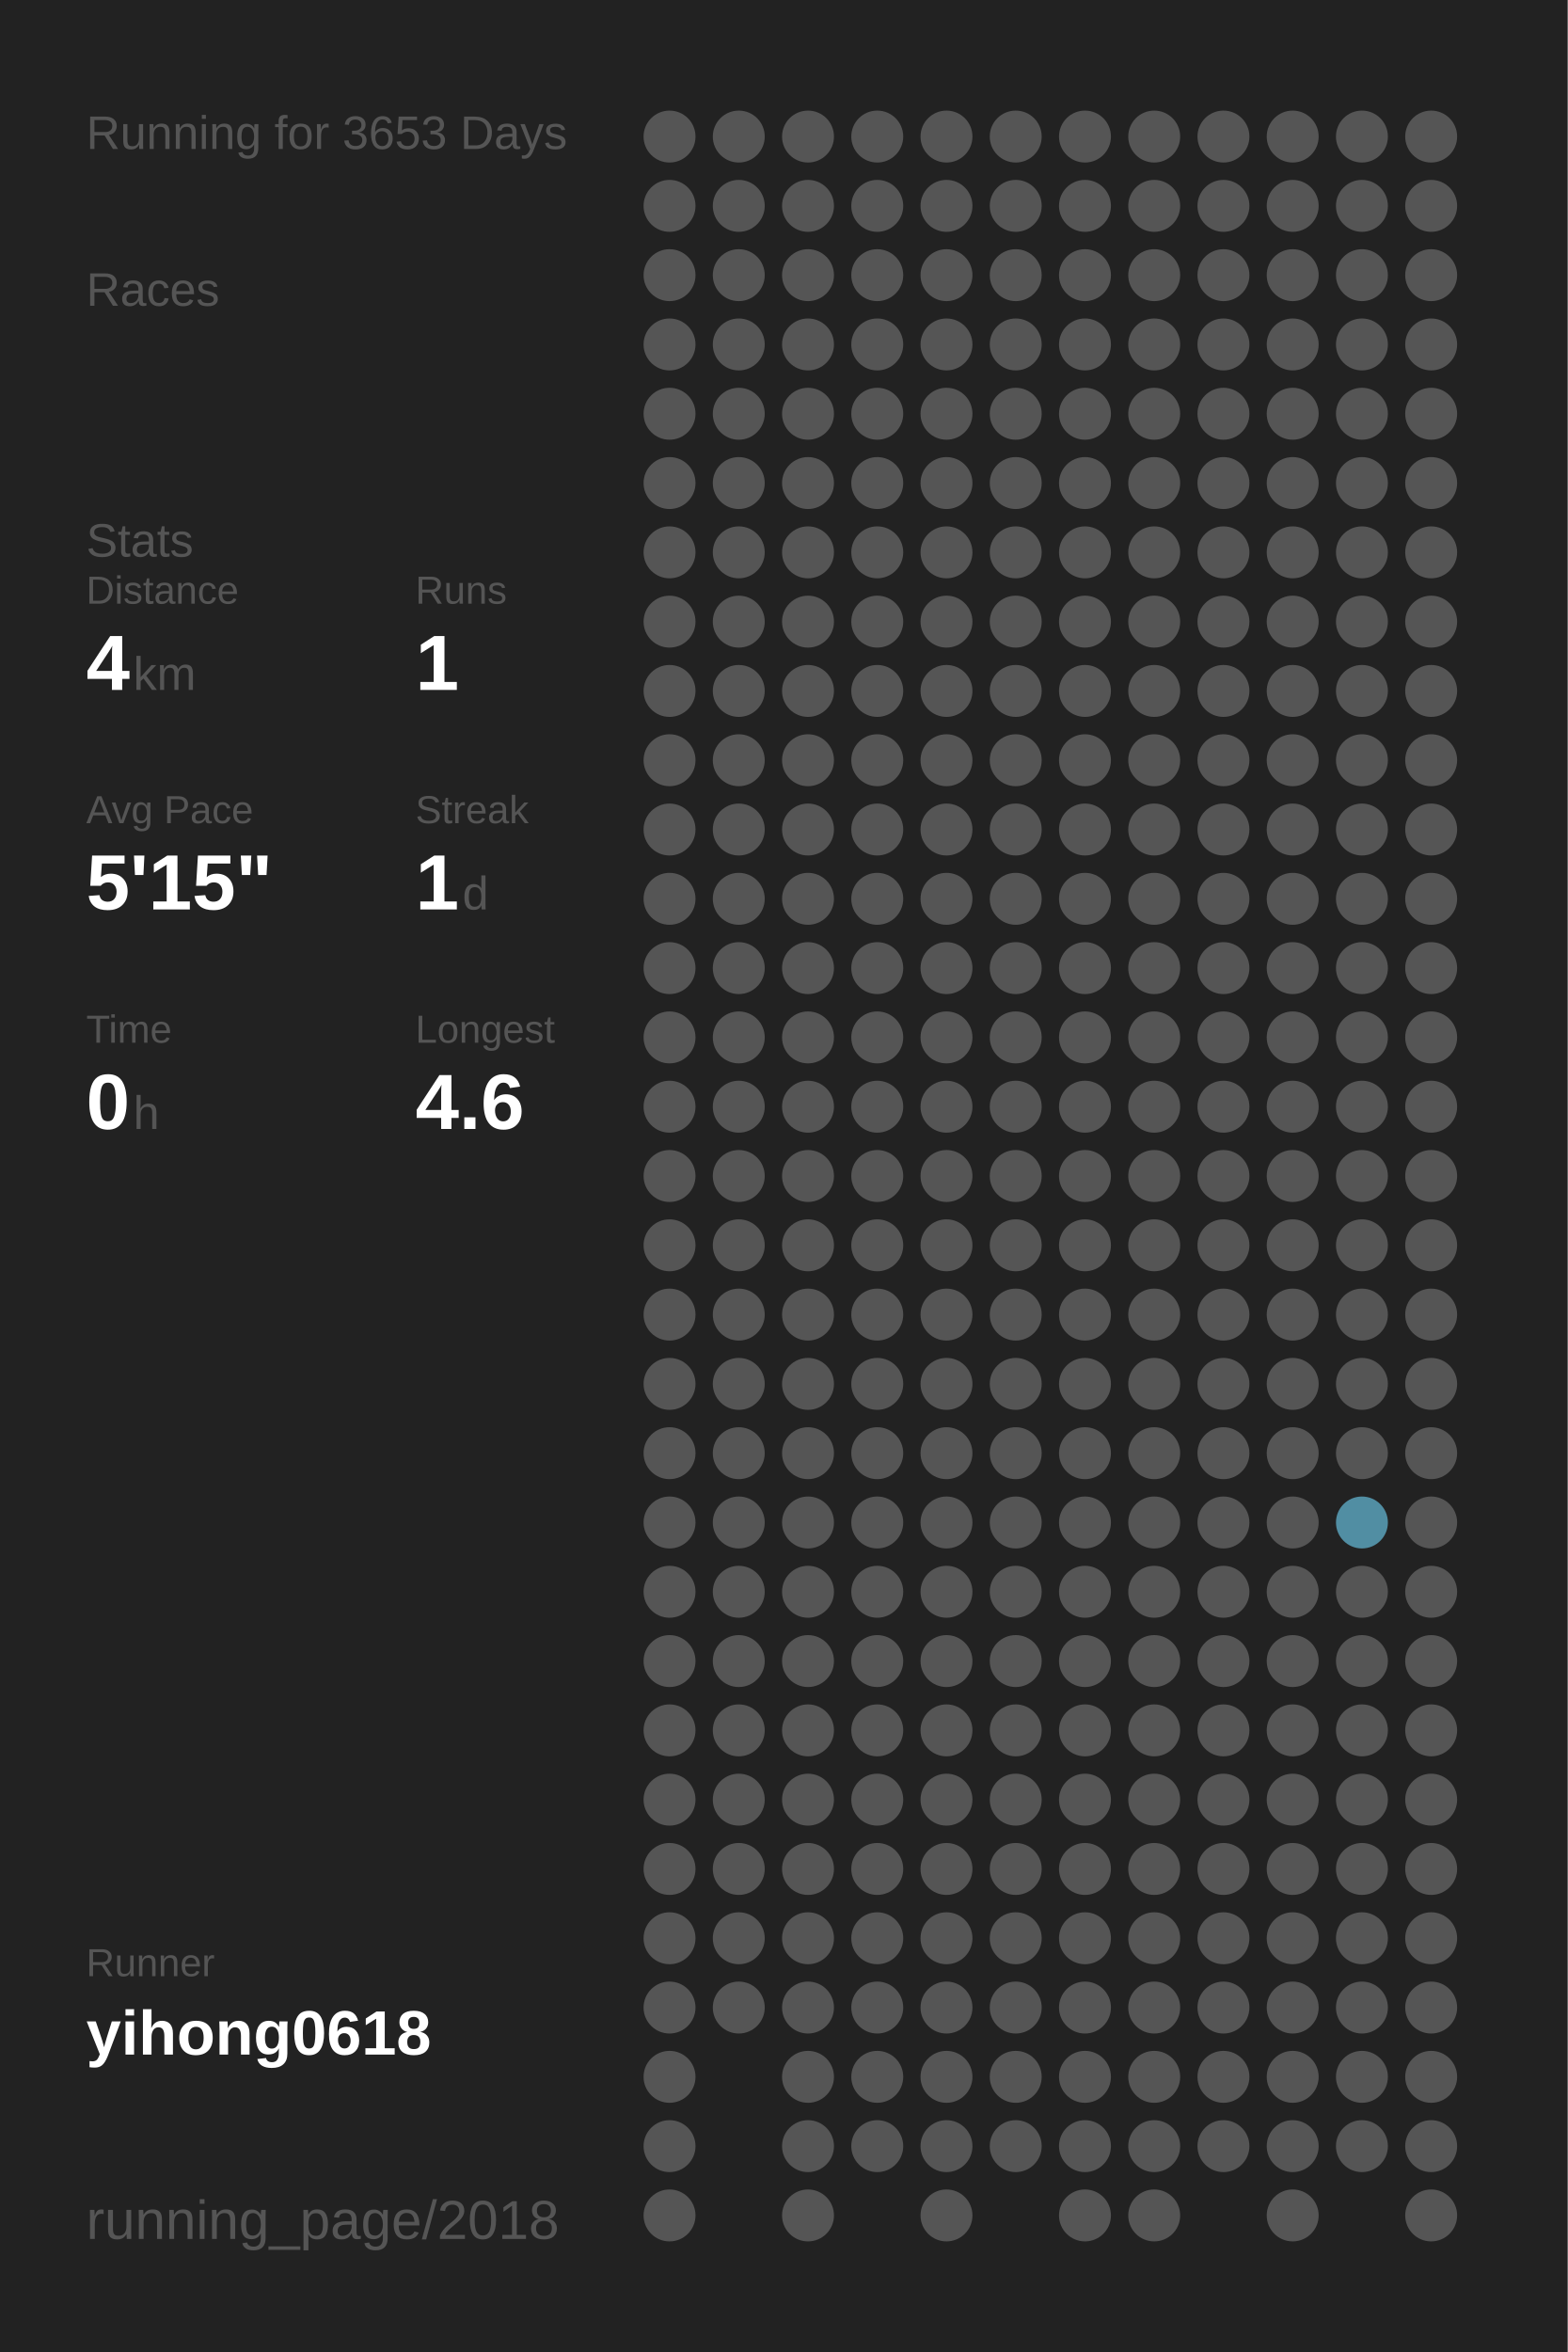
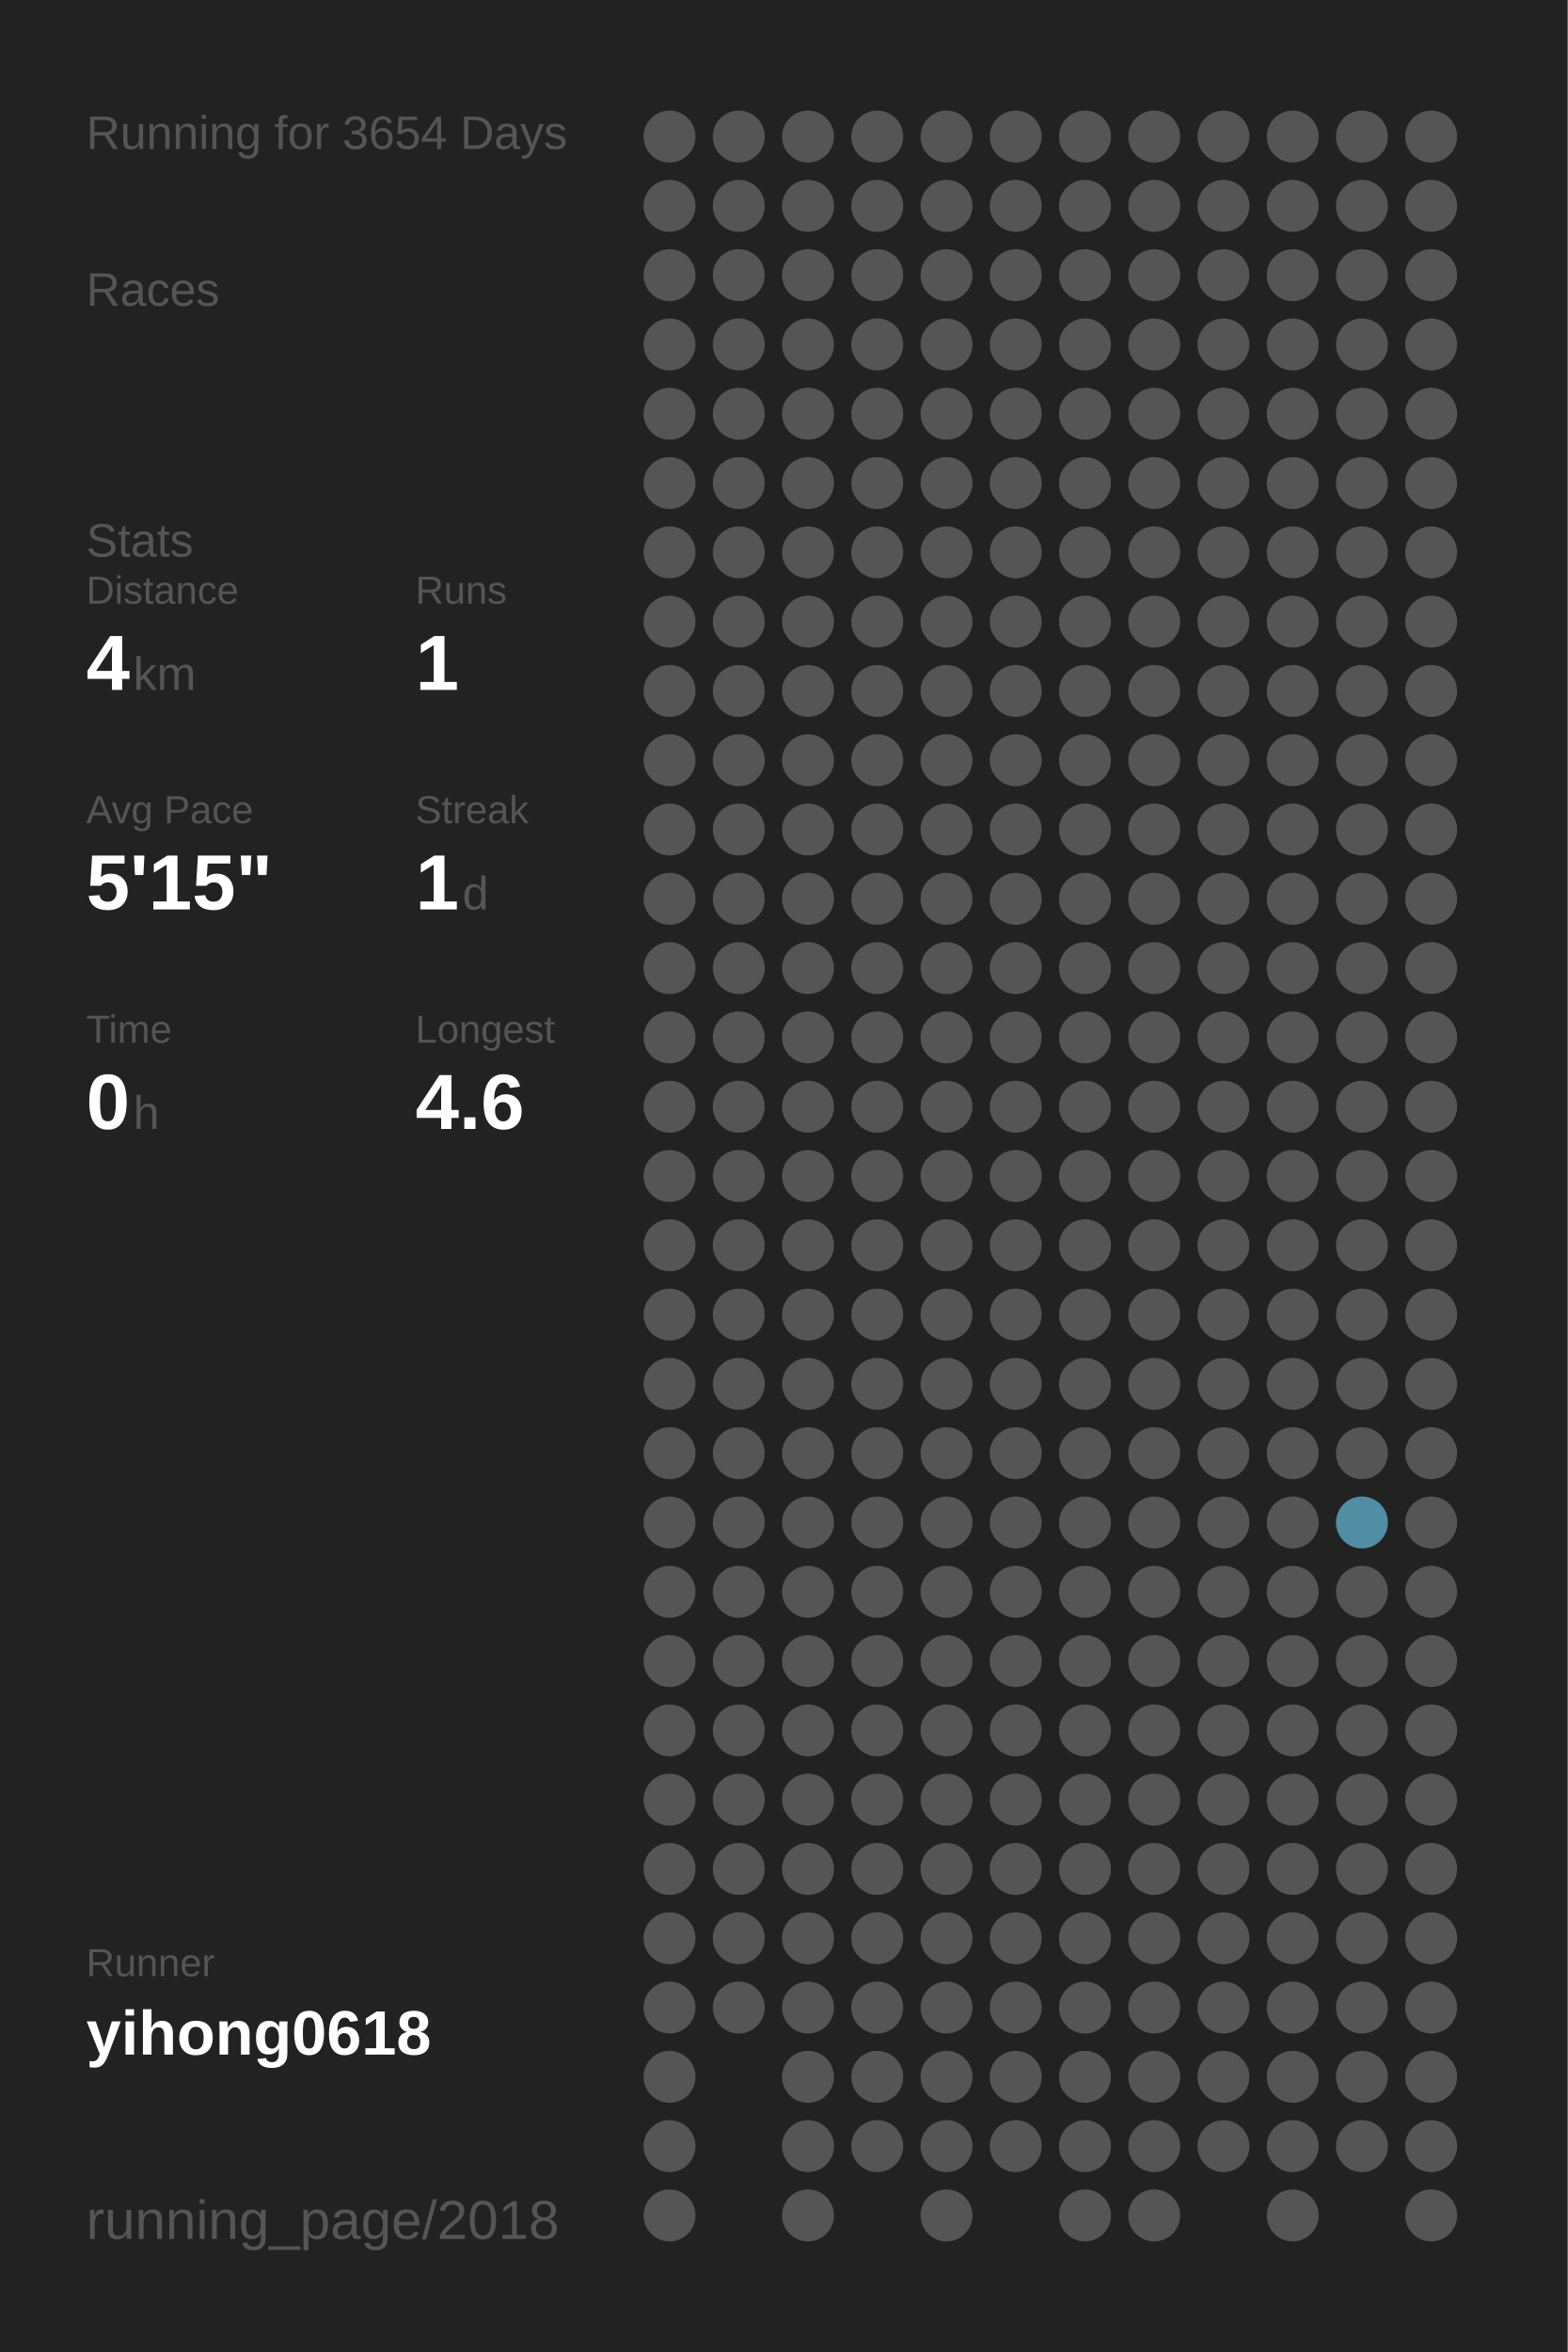
<svg xmlns="http://www.w3.org/2000/svg" baseProfile="full" height="300mm" version="1.1" viewBox="0,0,200,300" width="200mm">
  <defs />
  <rect fill="#222222" height="300" width="200" x="0" y="0" />
-   <text fill="#555555" style="font-size:6px; font-family:Arial;" x="11" y="19">Running for 3653 Days</text>
+   <text fill="#555555" style="font-size:6px; font-family:Arial;" x="11" y="19">Running for 3654 Days</text>
  <text fill="#555555" style="font-size:6px; font-family:Arial;" x="11" y="39">Races</text>
  <text fill="#555555" style="font-size:6px; font-family:Arial;" x="11" y="71">Stats</text>
  <text fill="#555555" style="font-size:5px; font-family:Arial;" x="11" y="77">Distance</text>
  <text fill="#FFFFFF" style="font-size:10px; font-family:Arial; font-weight:bold;" x="11" y="88">4</text>
  <text fill="#555555" style="font-size:6px; font-family:Arial;" x="17" y="88">km</text>
  <text fill="#555555" style="font-size:5px; font-family:Arial;" x="53" y="77">Runs</text>
  <text fill="#FFFFFF" style="font-size:10px; font-family:Arial; font-weight:bold;" x="53" y="88">1</text>
  <text fill="#555555" style="font-size:5px; font-family:Arial;" x="11" y="105">Avg Pace</text>
  <text fill="#FFFFFF" style="font-size:10px; font-family:Arial; font-weight:bold;" x="11" y="116">5'15"</text>
  <text fill="#555555" style="font-size:5px; font-family:Arial;" x="53" y="105">Streak</text>
  <text fill="#FFFFFF" style="font-size:10px; font-family:Arial; font-weight:bold;" x="53" y="116">1</text>
  <text fill="#555555" style="font-size:6px; font-family:Arial;" x="59" y="116">d</text>
  <text fill="#555555" style="font-size:5px; font-family:Arial;" x="11" y="133">Time</text>
  <text fill="#FFFFFF" style="font-size:10px; font-family:Arial; font-weight:bold;" x="11" y="144">0</text>
  <text fill="#555555" style="font-size:6px; font-family:Arial;" x="17" y="144">h</text>
  <text fill="#555555" style="font-size:5px; font-family:Arial;" x="53" y="133">Longest</text>
  <text fill="#FFFFFF" style="font-size:10px; font-family:Arial; font-weight:bold;" x="53" y="144">4.6</text>
  <text fill="#555555" style="font-size:5px; font-family:Arial;" x="11" y="252.065">Runner</text>
  <text fill="#FFFFFF" style="font-size:8px; font-family:Arial; font-weight:bold;" x="11" y="262.065">yihong0618</text>
  <text fill="#555555" style="font-size:7px; font-family:Arial;" x="11" y="285.581">running_page/2018</text>
  <circle cx="85.417" cy="17.419" fill="#555555" r="3.312" />
  <circle cx="85.417" cy="26.258" fill="#555555" r="3.312" />
  <circle cx="85.417" cy="35.097" fill="#555555" r="3.312" />
  <circle cx="85.417" cy="43.935" fill="#555555" r="3.312" />
  <circle cx="85.417" cy="52.774" fill="#555555" r="3.312" />
  <circle cx="85.417" cy="61.613" fill="#555555" r="3.312" />
  <circle cx="85.417" cy="70.452" fill="#555555" r="3.312" />
  <circle cx="85.417" cy="79.29" fill="#555555" r="3.312" />
  <circle cx="85.417" cy="88.129" fill="#555555" r="3.312" />
  <circle cx="85.417" cy="96.968" fill="#555555" r="3.312" />
  <circle cx="85.417" cy="105.806" fill="#555555" r="3.312" />
  <circle cx="85.417" cy="114.645" fill="#555555" r="3.312" />
  <circle cx="85.417" cy="123.484" fill="#555555" r="3.312" />
  <circle cx="85.417" cy="132.323" fill="#555555" r="3.312" />
  <circle cx="85.417" cy="141.161" fill="#555555" r="3.312" />
  <circle cx="85.417" cy="150" fill="#555555" r="3.312" />
  <circle cx="85.417" cy="158.839" fill="#555555" r="3.312" />
  <circle cx="85.417" cy="167.677" fill="#555555" r="3.312" />
  <circle cx="85.417" cy="176.516" fill="#555555" r="3.312" />
  <circle cx="85.417" cy="185.355" fill="#555555" r="3.312" />
  <circle cx="85.417" cy="194.194" fill="#555555" r="3.312" />
  <circle cx="85.417" cy="203.032" fill="#555555" r="3.312" />
  <circle cx="85.417" cy="211.871" fill="#555555" r="3.312" />
  <circle cx="85.417" cy="220.71" fill="#555555" r="3.312" />
  <circle cx="85.417" cy="229.548" fill="#555555" r="3.312" />
  <circle cx="85.417" cy="238.387" fill="#555555" r="3.312" />
  <circle cx="85.417" cy="247.226" fill="#555555" r="3.312" />
  <circle cx="85.417" cy="256.065" fill="#555555" r="3.312" />
  <circle cx="85.417" cy="264.903" fill="#555555" r="3.312" />
  <circle cx="85.417" cy="273.742" fill="#555555" r="3.312" />
  <circle cx="85.417" cy="282.581" fill="#555555" r="3.312" />
  <circle cx="94.25" cy="17.419" fill="#555555" r="3.312" />
  <circle cx="94.25" cy="26.258" fill="#555555" r="3.312" />
  <circle cx="94.25" cy="35.097" fill="#555555" r="3.312" />
  <circle cx="94.25" cy="43.935" fill="#555555" r="3.312" />
  <circle cx="94.25" cy="52.774" fill="#555555" r="3.312" />
  <circle cx="94.25" cy="61.613" fill="#555555" r="3.312" />
  <circle cx="94.25" cy="70.452" fill="#555555" r="3.312" />
  <circle cx="94.25" cy="79.29" fill="#555555" r="3.312" />
  <circle cx="94.25" cy="88.129" fill="#555555" r="3.312" />
  <circle cx="94.25" cy="96.968" fill="#555555" r="3.312" />
  <circle cx="94.25" cy="105.806" fill="#555555" r="3.312" />
  <circle cx="94.25" cy="114.645" fill="#555555" r="3.312" />
  <circle cx="94.25" cy="123.484" fill="#555555" r="3.312" />
  <circle cx="94.25" cy="132.323" fill="#555555" r="3.312" />
  <circle cx="94.25" cy="141.161" fill="#555555" r="3.312" />
  <circle cx="94.25" cy="150" fill="#555555" r="3.312" />
  <circle cx="94.25" cy="158.839" fill="#555555" r="3.312" />
  <circle cx="94.25" cy="167.677" fill="#555555" r="3.312" />
  <circle cx="94.25" cy="176.516" fill="#555555" r="3.312" />
  <circle cx="94.25" cy="185.355" fill="#555555" r="3.312" />
  <circle cx="94.25" cy="194.194" fill="#555555" r="3.312" />
  <circle cx="94.25" cy="203.032" fill="#555555" r="3.312" />
  <circle cx="94.25" cy="211.871" fill="#555555" r="3.312" />
  <circle cx="94.25" cy="220.71" fill="#555555" r="3.312" />
  <circle cx="94.25" cy="229.548" fill="#555555" r="3.312" />
  <circle cx="94.25" cy="238.387" fill="#555555" r="3.312" />
  <circle cx="94.25" cy="247.226" fill="#555555" r="3.312" />
  <circle cx="94.25" cy="256.065" fill="#555555" r="3.312" />
  <circle cx="103.083" cy="17.419" fill="#555555" r="3.312" />
  <circle cx="103.083" cy="26.258" fill="#555555" r="3.312" />
  <circle cx="103.083" cy="35.097" fill="#555555" r="3.312" />
  <circle cx="103.083" cy="43.935" fill="#555555" r="3.312" />
  <circle cx="103.083" cy="52.774" fill="#555555" r="3.312" />
  <circle cx="103.083" cy="61.613" fill="#555555" r="3.312" />
  <circle cx="103.083" cy="70.452" fill="#555555" r="3.312" />
  <circle cx="103.083" cy="79.29" fill="#555555" r="3.312" />
  <circle cx="103.083" cy="88.129" fill="#555555" r="3.312" />
  <circle cx="103.083" cy="96.968" fill="#555555" r="3.312" />
  <circle cx="103.083" cy="105.806" fill="#555555" r="3.312" />
  <circle cx="103.083" cy="114.645" fill="#555555" r="3.312" />
  <circle cx="103.083" cy="123.484" fill="#555555" r="3.312" />
  <circle cx="103.083" cy="132.323" fill="#555555" r="3.312" />
  <circle cx="103.083" cy="141.161" fill="#555555" r="3.312" />
  <circle cx="103.083" cy="150" fill="#555555" r="3.312" />
  <circle cx="103.083" cy="158.839" fill="#555555" r="3.312" />
  <circle cx="103.083" cy="167.677" fill="#555555" r="3.312" />
  <circle cx="103.083" cy="176.516" fill="#555555" r="3.312" />
  <circle cx="103.083" cy="185.355" fill="#555555" r="3.312" />
  <circle cx="103.083" cy="194.194" fill="#555555" r="3.312" />
  <circle cx="103.083" cy="203.032" fill="#555555" r="3.312" />
  <circle cx="103.083" cy="211.871" fill="#555555" r="3.312" />
  <circle cx="103.083" cy="220.71" fill="#555555" r="3.312" />
  <circle cx="103.083" cy="229.548" fill="#555555" r="3.312" />
  <circle cx="103.083" cy="238.387" fill="#555555" r="3.312" />
  <circle cx="103.083" cy="247.226" fill="#555555" r="3.312" />
  <circle cx="103.083" cy="256.065" fill="#555555" r="3.312" />
  <circle cx="103.083" cy="264.903" fill="#555555" r="3.312" />
  <circle cx="103.083" cy="273.742" fill="#555555" r="3.312" />
  <circle cx="103.083" cy="282.581" fill="#555555" r="3.312" />
  <circle cx="111.917" cy="17.419" fill="#555555" r="3.312" />
  <circle cx="111.917" cy="26.258" fill="#555555" r="3.312" />
  <circle cx="111.917" cy="35.097" fill="#555555" r="3.312" />
  <circle cx="111.917" cy="43.935" fill="#555555" r="3.312" />
  <circle cx="111.917" cy="52.774" fill="#555555" r="3.312" />
  <circle cx="111.917" cy="61.613" fill="#555555" r="3.312" />
  <circle cx="111.917" cy="70.452" fill="#555555" r="3.312" />
  <circle cx="111.917" cy="79.29" fill="#555555" r="3.312" />
  <circle cx="111.917" cy="88.129" fill="#555555" r="3.312" />
  <circle cx="111.917" cy="96.968" fill="#555555" r="3.312" />
  <circle cx="111.917" cy="105.806" fill="#555555" r="3.312" />
  <circle cx="111.917" cy="114.645" fill="#555555" r="3.312" />
  <circle cx="111.917" cy="123.484" fill="#555555" r="3.312" />
  <circle cx="111.917" cy="132.323" fill="#555555" r="3.312" />
  <circle cx="111.917" cy="141.161" fill="#555555" r="3.312" />
  <circle cx="111.917" cy="150" fill="#555555" r="3.312" />
  <circle cx="111.917" cy="158.839" fill="#555555" r="3.312" />
  <circle cx="111.917" cy="167.677" fill="#555555" r="3.312" />
  <circle cx="111.917" cy="176.516" fill="#555555" r="3.312" />
  <circle cx="111.917" cy="185.355" fill="#555555" r="3.312" />
  <circle cx="111.917" cy="194.194" fill="#555555" r="3.312" />
  <circle cx="111.917" cy="203.032" fill="#555555" r="3.312" />
  <circle cx="111.917" cy="211.871" fill="#555555" r="3.312" />
  <circle cx="111.917" cy="220.71" fill="#555555" r="3.312" />
  <circle cx="111.917" cy="229.548" fill="#555555" r="3.312" />
  <circle cx="111.917" cy="238.387" fill="#555555" r="3.312" />
  <circle cx="111.917" cy="247.226" fill="#555555" r="3.312" />
  <circle cx="111.917" cy="256.065" fill="#555555" r="3.312" />
  <circle cx="111.917" cy="264.903" fill="#555555" r="3.312" />
  <circle cx="111.917" cy="273.742" fill="#555555" r="3.312" />
  <circle cx="120.75" cy="17.419" fill="#555555" r="3.312" />
  <circle cx="120.75" cy="26.258" fill="#555555" r="3.312" />
  <circle cx="120.75" cy="35.097" fill="#555555" r="3.312" />
  <circle cx="120.75" cy="43.935" fill="#555555" r="3.312" />
  <circle cx="120.75" cy="52.774" fill="#555555" r="3.312" />
  <circle cx="120.75" cy="61.613" fill="#555555" r="3.312" />
  <circle cx="120.75" cy="70.452" fill="#555555" r="3.312" />
  <circle cx="120.75" cy="79.29" fill="#555555" r="3.312" />
  <circle cx="120.75" cy="88.129" fill="#555555" r="3.312" />
  <circle cx="120.75" cy="96.968" fill="#555555" r="3.312" />
  <circle cx="120.75" cy="105.806" fill="#555555" r="3.312" />
  <circle cx="120.75" cy="114.645" fill="#555555" r="3.312" />
  <circle cx="120.75" cy="123.484" fill="#555555" r="3.312" />
  <circle cx="120.75" cy="132.323" fill="#555555" r="3.312" />
  <circle cx="120.75" cy="141.161" fill="#555555" r="3.312" />
  <circle cx="120.75" cy="150" fill="#555555" r="3.312" />
  <circle cx="120.75" cy="158.839" fill="#555555" r="3.312" />
  <circle cx="120.75" cy="167.677" fill="#555555" r="3.312" />
  <circle cx="120.75" cy="176.516" fill="#555555" r="3.312" />
  <circle cx="120.75" cy="185.355" fill="#555555" r="3.312" />
  <circle cx="120.75" cy="194.194" fill="#555555" r="3.312" />
  <circle cx="120.75" cy="203.032" fill="#555555" r="3.312" />
  <circle cx="120.75" cy="211.871" fill="#555555" r="3.312" />
  <circle cx="120.75" cy="220.71" fill="#555555" r="3.312" />
  <circle cx="120.75" cy="229.548" fill="#555555" r="3.312" />
  <circle cx="120.75" cy="238.387" fill="#555555" r="3.312" />
  <circle cx="120.75" cy="247.226" fill="#555555" r="3.312" />
  <circle cx="120.75" cy="256.065" fill="#555555" r="3.312" />
  <circle cx="120.75" cy="264.903" fill="#555555" r="3.312" />
  <circle cx="120.75" cy="273.742" fill="#555555" r="3.312" />
  <circle cx="120.75" cy="282.581" fill="#555555" r="3.312" />
  <circle cx="129.583" cy="17.419" fill="#555555" r="3.312" />
  <circle cx="129.583" cy="26.258" fill="#555555" r="3.312" />
  <circle cx="129.583" cy="35.097" fill="#555555" r="3.312" />
  <circle cx="129.583" cy="43.935" fill="#555555" r="3.312" />
  <circle cx="129.583" cy="52.774" fill="#555555" r="3.312" />
  <circle cx="129.583" cy="61.613" fill="#555555" r="3.312" />
  <circle cx="129.583" cy="70.452" fill="#555555" r="3.312" />
  <circle cx="129.583" cy="79.29" fill="#555555" r="3.312" />
  <circle cx="129.583" cy="88.129" fill="#555555" r="3.312" />
  <circle cx="129.583" cy="96.968" fill="#555555" r="3.312" />
  <circle cx="129.583" cy="105.806" fill="#555555" r="3.312" />
  <circle cx="129.583" cy="114.645" fill="#555555" r="3.312" />
  <circle cx="129.583" cy="123.484" fill="#555555" r="3.312" />
  <circle cx="129.583" cy="132.323" fill="#555555" r="3.312" />
  <circle cx="129.583" cy="141.161" fill="#555555" r="3.312" />
  <circle cx="129.583" cy="150" fill="#555555" r="3.312" />
  <circle cx="129.583" cy="158.839" fill="#555555" r="3.312" />
  <circle cx="129.583" cy="167.677" fill="#555555" r="3.312" />
  <circle cx="129.583" cy="176.516" fill="#555555" r="3.312" />
  <circle cx="129.583" cy="185.355" fill="#555555" r="3.312" />
  <circle cx="129.583" cy="194.194" fill="#555555" r="3.312" />
  <circle cx="129.583" cy="203.032" fill="#555555" r="3.312" />
  <circle cx="129.583" cy="211.871" fill="#555555" r="3.312" />
  <circle cx="129.583" cy="220.71" fill="#555555" r="3.312" />
  <circle cx="129.583" cy="229.548" fill="#555555" r="3.312" />
  <circle cx="129.583" cy="238.387" fill="#555555" r="3.312" />
  <circle cx="129.583" cy="247.226" fill="#555555" r="3.312" />
  <circle cx="129.583" cy="256.065" fill="#555555" r="3.312" />
  <circle cx="129.583" cy="264.903" fill="#555555" r="3.312" />
  <circle cx="129.583" cy="273.742" fill="#555555" r="3.312" />
  <circle cx="138.417" cy="17.419" fill="#555555" r="3.312" />
  <circle cx="138.417" cy="26.258" fill="#555555" r="3.312" />
  <circle cx="138.417" cy="35.097" fill="#555555" r="3.312" />
  <circle cx="138.417" cy="43.935" fill="#555555" r="3.312" />
  <circle cx="138.417" cy="52.774" fill="#555555" r="3.312" />
  <circle cx="138.417" cy="61.613" fill="#555555" r="3.312" />
  <circle cx="138.417" cy="70.452" fill="#555555" r="3.312" />
  <circle cx="138.417" cy="79.29" fill="#555555" r="3.312" />
  <circle cx="138.417" cy="88.129" fill="#555555" r="3.312" />
  <circle cx="138.417" cy="96.968" fill="#555555" r="3.312" />
  <circle cx="138.417" cy="105.806" fill="#555555" r="3.312" />
  <circle cx="138.417" cy="114.645" fill="#555555" r="3.312" />
  <circle cx="138.417" cy="123.484" fill="#555555" r="3.312" />
  <circle cx="138.417" cy="132.323" fill="#555555" r="3.312" />
  <circle cx="138.417" cy="141.161" fill="#555555" r="3.312" />
  <circle cx="138.417" cy="150" fill="#555555" r="3.312" />
  <circle cx="138.417" cy="158.839" fill="#555555" r="3.312" />
  <circle cx="138.417" cy="167.677" fill="#555555" r="3.312" />
  <circle cx="138.417" cy="176.516" fill="#555555" r="3.312" />
  <circle cx="138.417" cy="185.355" fill="#555555" r="3.312" />
  <circle cx="138.417" cy="194.194" fill="#555555" r="3.312" />
  <circle cx="138.417" cy="203.032" fill="#555555" r="3.312" />
  <circle cx="138.417" cy="211.871" fill="#555555" r="3.312" />
  <circle cx="138.417" cy="220.71" fill="#555555" r="3.312" />
  <circle cx="138.417" cy="229.548" fill="#555555" r="3.312" />
  <circle cx="138.417" cy="238.387" fill="#555555" r="3.312" />
  <circle cx="138.417" cy="247.226" fill="#555555" r="3.312" />
  <circle cx="138.417" cy="256.065" fill="#555555" r="3.312" />
  <circle cx="138.417" cy="264.903" fill="#555555" r="3.312" />
  <circle cx="138.417" cy="273.742" fill="#555555" r="3.312" />
  <circle cx="138.417" cy="282.581" fill="#555555" r="3.312" />
  <circle cx="147.25" cy="17.419" fill="#555555" r="3.312" />
  <circle cx="147.25" cy="26.258" fill="#555555" r="3.312" />
  <circle cx="147.25" cy="35.097" fill="#555555" r="3.312" />
  <circle cx="147.25" cy="43.935" fill="#555555" r="3.312" />
  <circle cx="147.25" cy="52.774" fill="#555555" r="3.312" />
  <circle cx="147.25" cy="61.613" fill="#555555" r="3.312" />
  <circle cx="147.25" cy="70.452" fill="#555555" r="3.312" />
  <circle cx="147.25" cy="79.29" fill="#555555" r="3.312" />
  <circle cx="147.25" cy="88.129" fill="#555555" r="3.312" />
  <circle cx="147.25" cy="96.968" fill="#555555" r="3.312" />
  <circle cx="147.25" cy="105.806" fill="#555555" r="3.312" />
  <circle cx="147.25" cy="114.645" fill="#555555" r="3.312" />
  <circle cx="147.25" cy="123.484" fill="#555555" r="3.312" />
  <circle cx="147.25" cy="132.323" fill="#555555" r="3.312" />
  <circle cx="147.25" cy="141.161" fill="#555555" r="3.312" />
  <circle cx="147.25" cy="150" fill="#555555" r="3.312" />
  <circle cx="147.25" cy="158.839" fill="#555555" r="3.312" />
  <circle cx="147.25" cy="167.677" fill="#555555" r="3.312" />
  <circle cx="147.25" cy="176.516" fill="#555555" r="3.312" />
  <circle cx="147.25" cy="185.355" fill="#555555" r="3.312" />
  <circle cx="147.25" cy="194.194" fill="#555555" r="3.312" />
  <circle cx="147.25" cy="203.032" fill="#555555" r="3.312" />
  <circle cx="147.25" cy="211.871" fill="#555555" r="3.312" />
  <circle cx="147.25" cy="220.71" fill="#555555" r="3.312" />
  <circle cx="147.25" cy="229.548" fill="#555555" r="3.312" />
  <circle cx="147.25" cy="238.387" fill="#555555" r="3.312" />
  <circle cx="147.25" cy="247.226" fill="#555555" r="3.312" />
  <circle cx="147.25" cy="256.065" fill="#555555" r="3.312" />
  <circle cx="147.25" cy="264.903" fill="#555555" r="3.312" />
  <circle cx="147.25" cy="273.742" fill="#555555" r="3.312" />
  <circle cx="147.25" cy="282.581" fill="#555555" r="3.312" />
  <circle cx="156.083" cy="17.419" fill="#555555" r="3.312" />
  <circle cx="156.083" cy="26.258" fill="#555555" r="3.312" />
  <circle cx="156.083" cy="35.097" fill="#555555" r="3.312" />
  <circle cx="156.083" cy="43.935" fill="#555555" r="3.312" />
  <circle cx="156.083" cy="52.774" fill="#555555" r="3.312" />
  <circle cx="156.083" cy="61.613" fill="#555555" r="3.312" />
  <circle cx="156.083" cy="70.452" fill="#555555" r="3.312" />
  <circle cx="156.083" cy="79.29" fill="#555555" r="3.312" />
  <circle cx="156.083" cy="88.129" fill="#555555" r="3.312" />
  <circle cx="156.083" cy="96.968" fill="#555555" r="3.312" />
  <circle cx="156.083" cy="105.806" fill="#555555" r="3.312" />
  <circle cx="156.083" cy="114.645" fill="#555555" r="3.312" />
  <circle cx="156.083" cy="123.484" fill="#555555" r="3.312" />
  <circle cx="156.083" cy="132.323" fill="#555555" r="3.312" />
  <circle cx="156.083" cy="141.161" fill="#555555" r="3.312" />
  <circle cx="156.083" cy="150" fill="#555555" r="3.312" />
  <circle cx="156.083" cy="158.839" fill="#555555" r="3.312" />
  <circle cx="156.083" cy="167.677" fill="#555555" r="3.312" />
  <circle cx="156.083" cy="176.516" fill="#555555" r="3.312" />
  <circle cx="156.083" cy="185.355" fill="#555555" r="3.312" />
  <circle cx="156.083" cy="194.194" fill="#555555" r="3.312" />
  <circle cx="156.083" cy="203.032" fill="#555555" r="3.312" />
  <circle cx="156.083" cy="211.871" fill="#555555" r="3.312" />
  <circle cx="156.083" cy="220.71" fill="#555555" r="3.312" />
  <circle cx="156.083" cy="229.548" fill="#555555" r="3.312" />
  <circle cx="156.083" cy="238.387" fill="#555555" r="3.312" />
  <circle cx="156.083" cy="247.226" fill="#555555" r="3.312" />
  <circle cx="156.083" cy="256.065" fill="#555555" r="3.312" />
  <circle cx="156.083" cy="264.903" fill="#555555" r="3.312" />
  <circle cx="156.083" cy="273.742" fill="#555555" r="3.312" />
  <circle cx="164.917" cy="17.419" fill="#555555" r="3.312" />
  <circle cx="164.917" cy="26.258" fill="#555555" r="3.312" />
  <circle cx="164.917" cy="35.097" fill="#555555" r="3.312" />
  <circle cx="164.917" cy="43.935" fill="#555555" r="3.312" />
  <circle cx="164.917" cy="52.774" fill="#555555" r="3.312" />
  <circle cx="164.917" cy="61.613" fill="#555555" r="3.312" />
  <circle cx="164.917" cy="70.452" fill="#555555" r="3.312" />
  <circle cx="164.917" cy="79.29" fill="#555555" r="3.312" />
  <circle cx="164.917" cy="88.129" fill="#555555" r="3.312" />
  <circle cx="164.917" cy="96.968" fill="#555555" r="3.312" />
  <circle cx="164.917" cy="105.806" fill="#555555" r="3.312" />
  <circle cx="164.917" cy="114.645" fill="#555555" r="3.312" />
  <circle cx="164.917" cy="123.484" fill="#555555" r="3.312" />
  <circle cx="164.917" cy="132.323" fill="#555555" r="3.312" />
  <circle cx="164.917" cy="141.161" fill="#555555" r="3.312" />
  <circle cx="164.917" cy="150" fill="#555555" r="3.312" />
  <circle cx="164.917" cy="158.839" fill="#555555" r="3.312" />
  <circle cx="164.917" cy="167.677" fill="#555555" r="3.312" />
  <circle cx="164.917" cy="176.516" fill="#555555" r="3.312" />
  <circle cx="164.917" cy="185.355" fill="#555555" r="3.312" />
  <circle cx="164.917" cy="194.194" fill="#555555" r="3.312" />
  <circle cx="164.917" cy="203.032" fill="#555555" r="3.312" />
  <circle cx="164.917" cy="211.871" fill="#555555" r="3.312" />
  <circle cx="164.917" cy="220.71" fill="#555555" r="3.312" />
  <circle cx="164.917" cy="229.548" fill="#555555" r="3.312" />
  <circle cx="164.917" cy="238.387" fill="#555555" r="3.312" />
  <circle cx="164.917" cy="247.226" fill="#555555" r="3.312" />
  <circle cx="164.917" cy="256.065" fill="#555555" r="3.312" />
  <circle cx="164.917" cy="264.903" fill="#555555" r="3.312" />
  <circle cx="164.917" cy="273.742" fill="#555555" r="3.312" />
  <circle cx="164.917" cy="282.581" fill="#555555" r="3.312" />
  <circle cx="173.75" cy="17.419" fill="#555555" r="3.312" />
  <circle cx="173.75" cy="26.258" fill="#555555" r="3.312" />
  <circle cx="173.75" cy="35.097" fill="#555555" r="3.312" />
  <circle cx="173.75" cy="43.935" fill="#555555" r="3.312" />
  <circle cx="173.75" cy="52.774" fill="#555555" r="3.312" />
  <circle cx="173.75" cy="61.613" fill="#555555" r="3.312" />
  <circle cx="173.75" cy="70.452" fill="#555555" r="3.312" />
  <circle cx="173.75" cy="79.29" fill="#555555" r="3.312" />
  <circle cx="173.75" cy="88.129" fill="#555555" r="3.312" />
  <circle cx="173.75" cy="96.968" fill="#555555" r="3.312" />
  <circle cx="173.75" cy="105.806" fill="#555555" r="3.312" />
  <circle cx="173.75" cy="114.645" fill="#555555" r="3.312" />
  <circle cx="173.75" cy="123.484" fill="#555555" r="3.312" />
  <circle cx="173.75" cy="132.323" fill="#555555" r="3.312" />
  <circle cx="173.75" cy="141.161" fill="#555555" r="3.312" />
  <circle cx="173.75" cy="150" fill="#555555" r="3.312" />
  <circle cx="173.75" cy="158.839" fill="#555555" r="3.312" />
  <circle cx="173.75" cy="167.677" fill="#555555" r="3.312" />
  <circle cx="173.75" cy="176.516" fill="#555555" r="3.312" />
  <circle cx="173.75" cy="185.355" fill="#555555" r="3.312" />
  <circle cx="173.75" cy="194.194" fill="#518ea3" r="3.312" />
  <circle cx="173.75" cy="203.032" fill="#555555" r="3.312" />
  <circle cx="173.75" cy="211.871" fill="#555555" r="3.312" />
  <circle cx="173.75" cy="220.71" fill="#555555" r="3.312" />
  <circle cx="173.75" cy="229.548" fill="#555555" r="3.312" />
  <circle cx="173.75" cy="238.387" fill="#555555" r="3.312" />
  <circle cx="173.75" cy="247.226" fill="#555555" r="3.312" />
  <circle cx="173.75" cy="256.065" fill="#555555" r="3.312" />
  <circle cx="173.75" cy="264.903" fill="#555555" r="3.312" />
  <circle cx="173.75" cy="273.742" fill="#555555" r="3.312" />
  <circle cx="182.583" cy="17.419" fill="#555555" r="3.312" />
  <circle cx="182.583" cy="26.258" fill="#555555" r="3.312" />
  <circle cx="182.583" cy="35.097" fill="#555555" r="3.312" />
  <circle cx="182.583" cy="43.935" fill="#555555" r="3.312" />
  <circle cx="182.583" cy="52.774" fill="#555555" r="3.312" />
  <circle cx="182.583" cy="61.613" fill="#555555" r="3.312" />
  <circle cx="182.583" cy="70.452" fill="#555555" r="3.312" />
  <circle cx="182.583" cy="79.29" fill="#555555" r="3.312" />
  <circle cx="182.583" cy="88.129" fill="#555555" r="3.312" />
  <circle cx="182.583" cy="96.968" fill="#555555" r="3.312" />
  <circle cx="182.583" cy="105.806" fill="#555555" r="3.312" />
  <circle cx="182.583" cy="114.645" fill="#555555" r="3.312" />
  <circle cx="182.583" cy="123.484" fill="#555555" r="3.312" />
  <circle cx="182.583" cy="132.323" fill="#555555" r="3.312" />
  <circle cx="182.583" cy="141.161" fill="#555555" r="3.312" />
  <circle cx="182.583" cy="150" fill="#555555" r="3.312" />
  <circle cx="182.583" cy="158.839" fill="#555555" r="3.312" />
  <circle cx="182.583" cy="167.677" fill="#555555" r="3.312" />
  <circle cx="182.583" cy="176.516" fill="#555555" r="3.312" />
  <circle cx="182.583" cy="185.355" fill="#555555" r="3.312" />
  <circle cx="182.583" cy="194.194" fill="#555555" r="3.312" />
  <circle cx="182.583" cy="203.032" fill="#555555" r="3.312" />
  <circle cx="182.583" cy="211.871" fill="#555555" r="3.312" />
  <circle cx="182.583" cy="220.71" fill="#555555" r="3.312" />
  <circle cx="182.583" cy="229.548" fill="#555555" r="3.312" />
  <circle cx="182.583" cy="238.387" fill="#555555" r="3.312" />
  <circle cx="182.583" cy="247.226" fill="#555555" r="3.312" />
  <circle cx="182.583" cy="256.065" fill="#555555" r="3.312" />
  <circle cx="182.583" cy="264.903" fill="#555555" r="3.312" />
  <circle cx="182.583" cy="273.742" fill="#555555" r="3.312" />
  <circle cx="182.583" cy="282.581" fill="#555555" r="3.312" />
</svg>
